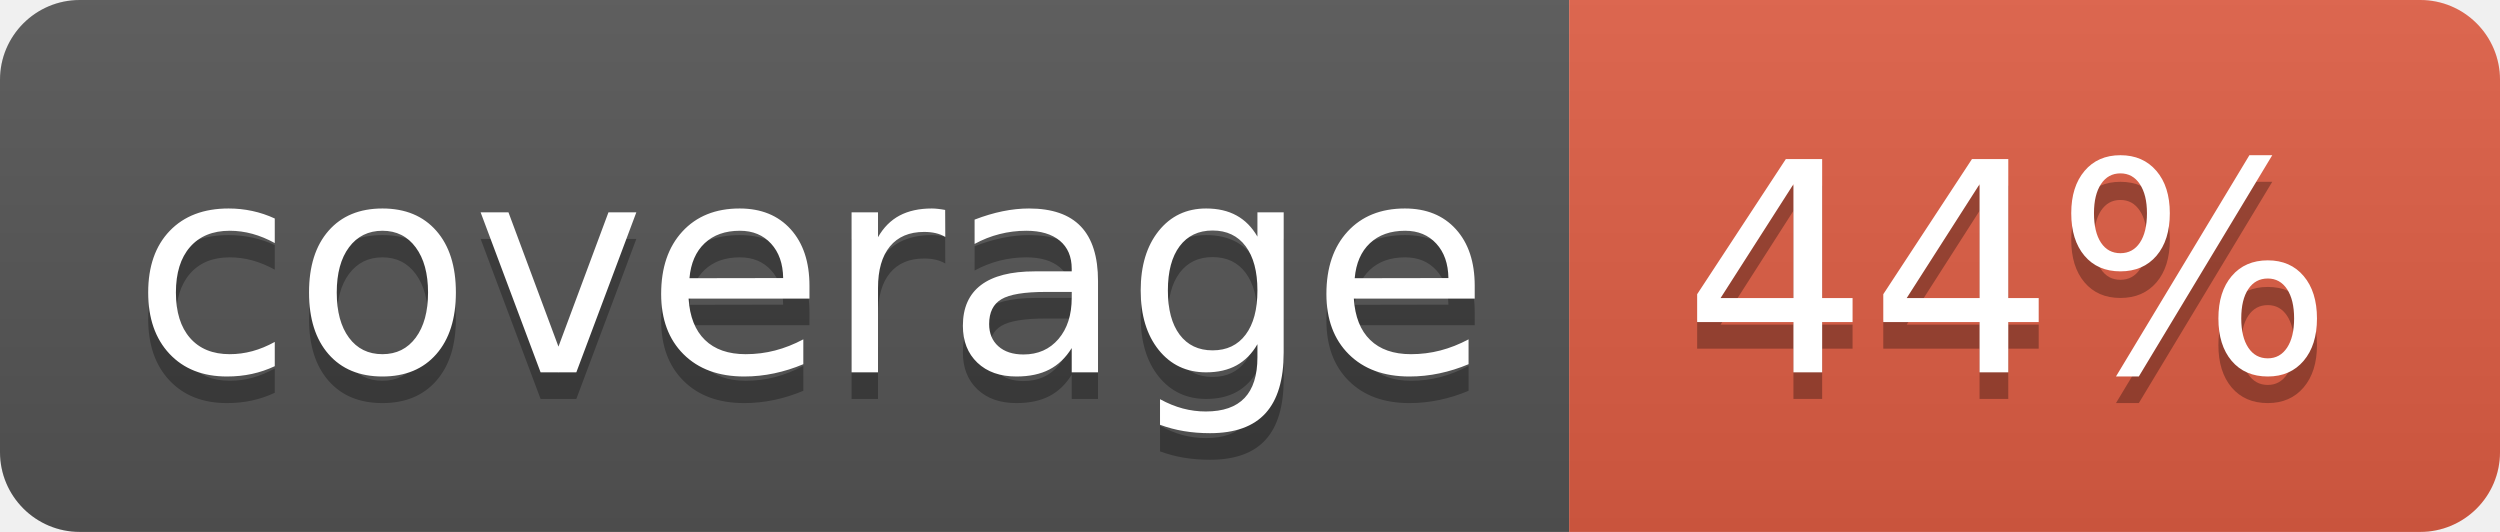
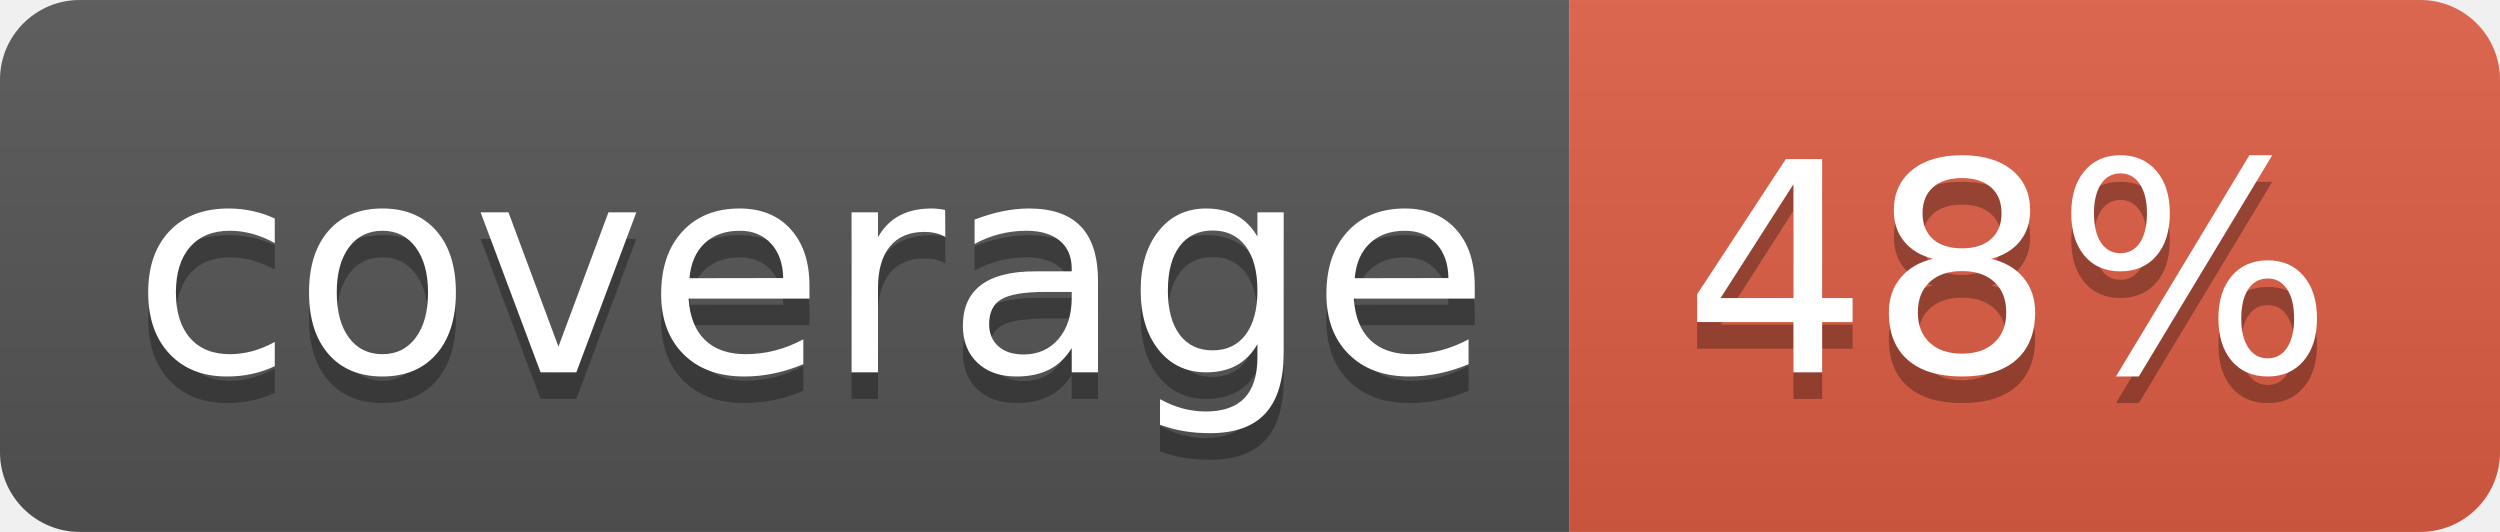
<svg xmlns="http://www.w3.org/2000/svg" width="94" height="20">
  <linearGradient id="b" x2="0" y2="100%">
    <stop offset="0" stop-color="#bbb" stop-opacity=".1" />
    <stop offset="1" stop-opacity=".1" />
  </linearGradient>
  <clipPath id="a">
    <rect width="94" height="20" rx="3" fill="#fff" />
  </clipPath>
  <g clip-path="url(#a)">
    <path fill="#555" d="M0 0h59v20H0z" />
    <path fill="#e05d44" d="M59 0h35v20H59z" />
    <path fill="url(#b)" d="M0 0h94v20H0z" />
  </g>
  <g fill="#fff" text-anchor="middle" font-family="DejaVu Sans,Verdana,Geneva,sans-serif" font-size="110">
    <text x="305" y="150" fill="#010101" fill-opacity=".3" transform="scale(.1)" textLength="490">coverage</text>
    <text x="305" y="140" transform="scale(.1)" textLength="490">coverage</text>
-     <text x="755" y="150" fill="#010101" fill-opacity=".3" transform="scale(.1)" textLength="250">44%</text>
-     <text x="755" y="140" transform="scale(.1)" textLength="250">44%</text>
+     <text x="755" y="150" fill="#010101" fill-opacity=".3" transform="scale(.1)" textLength="250">48%</text>
+     <text x="755" y="140" transform="scale(.1)" textLength="250">48%</text>
  </g>
</svg>
